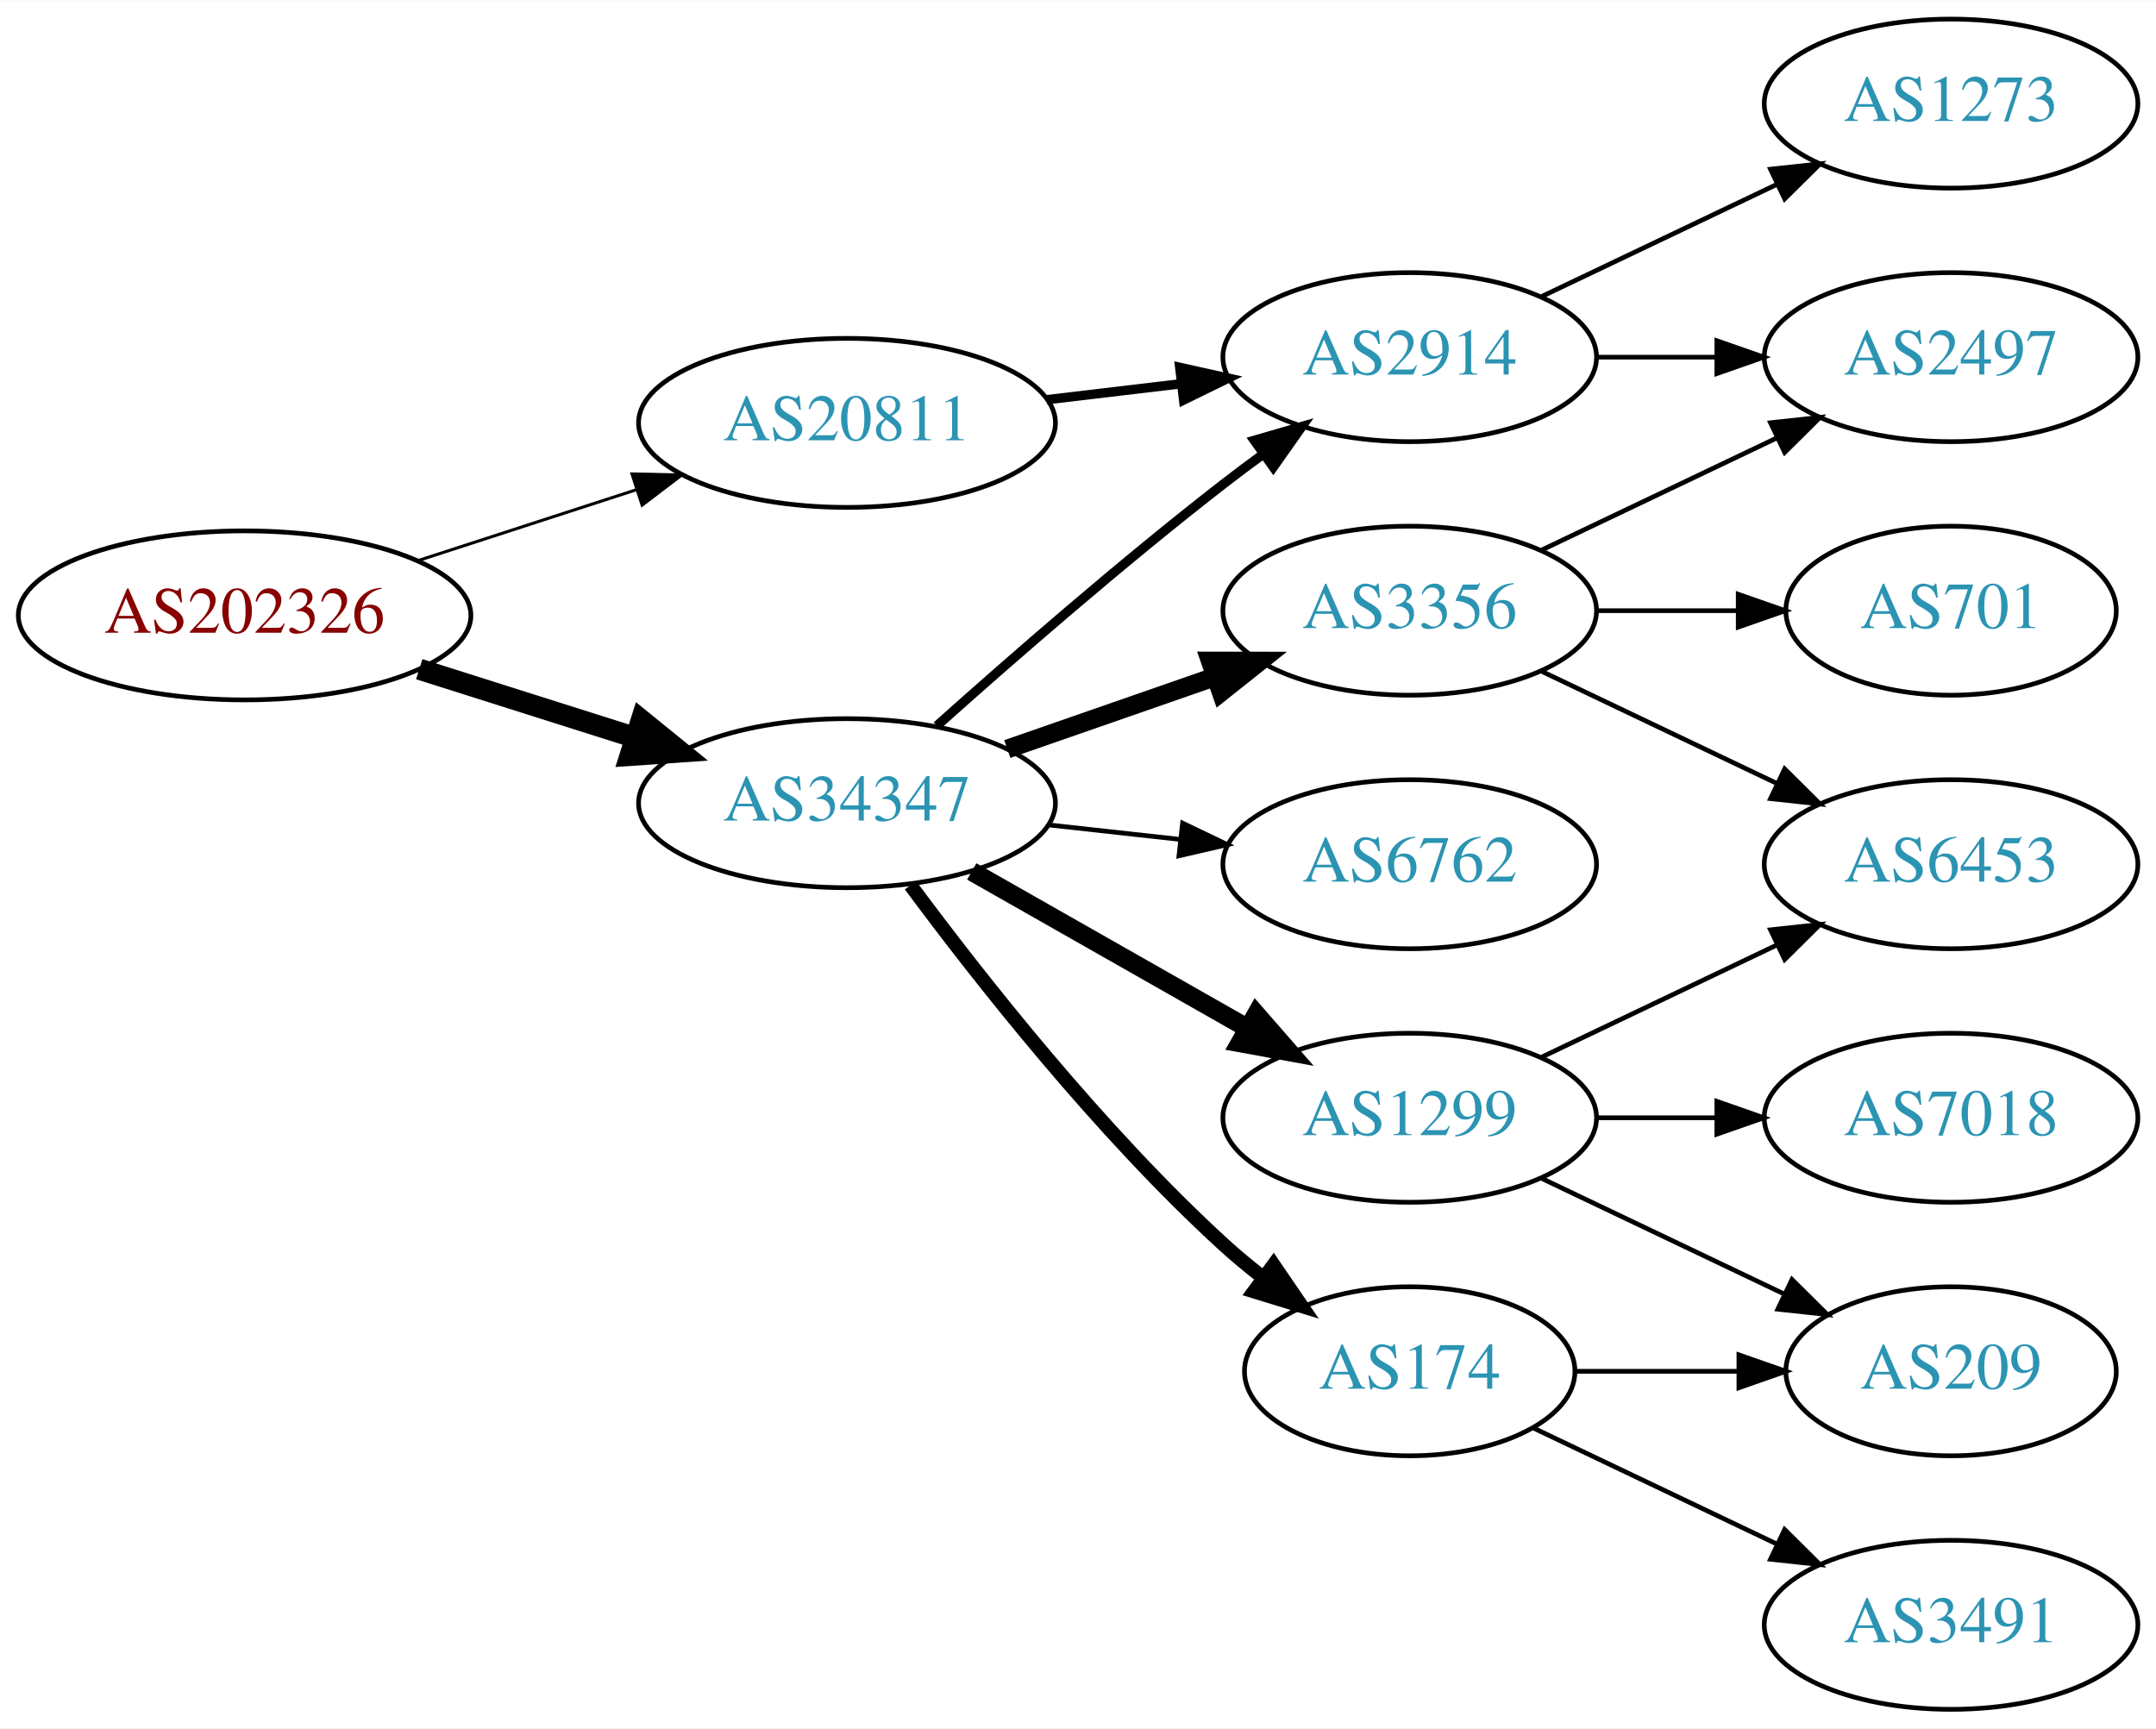
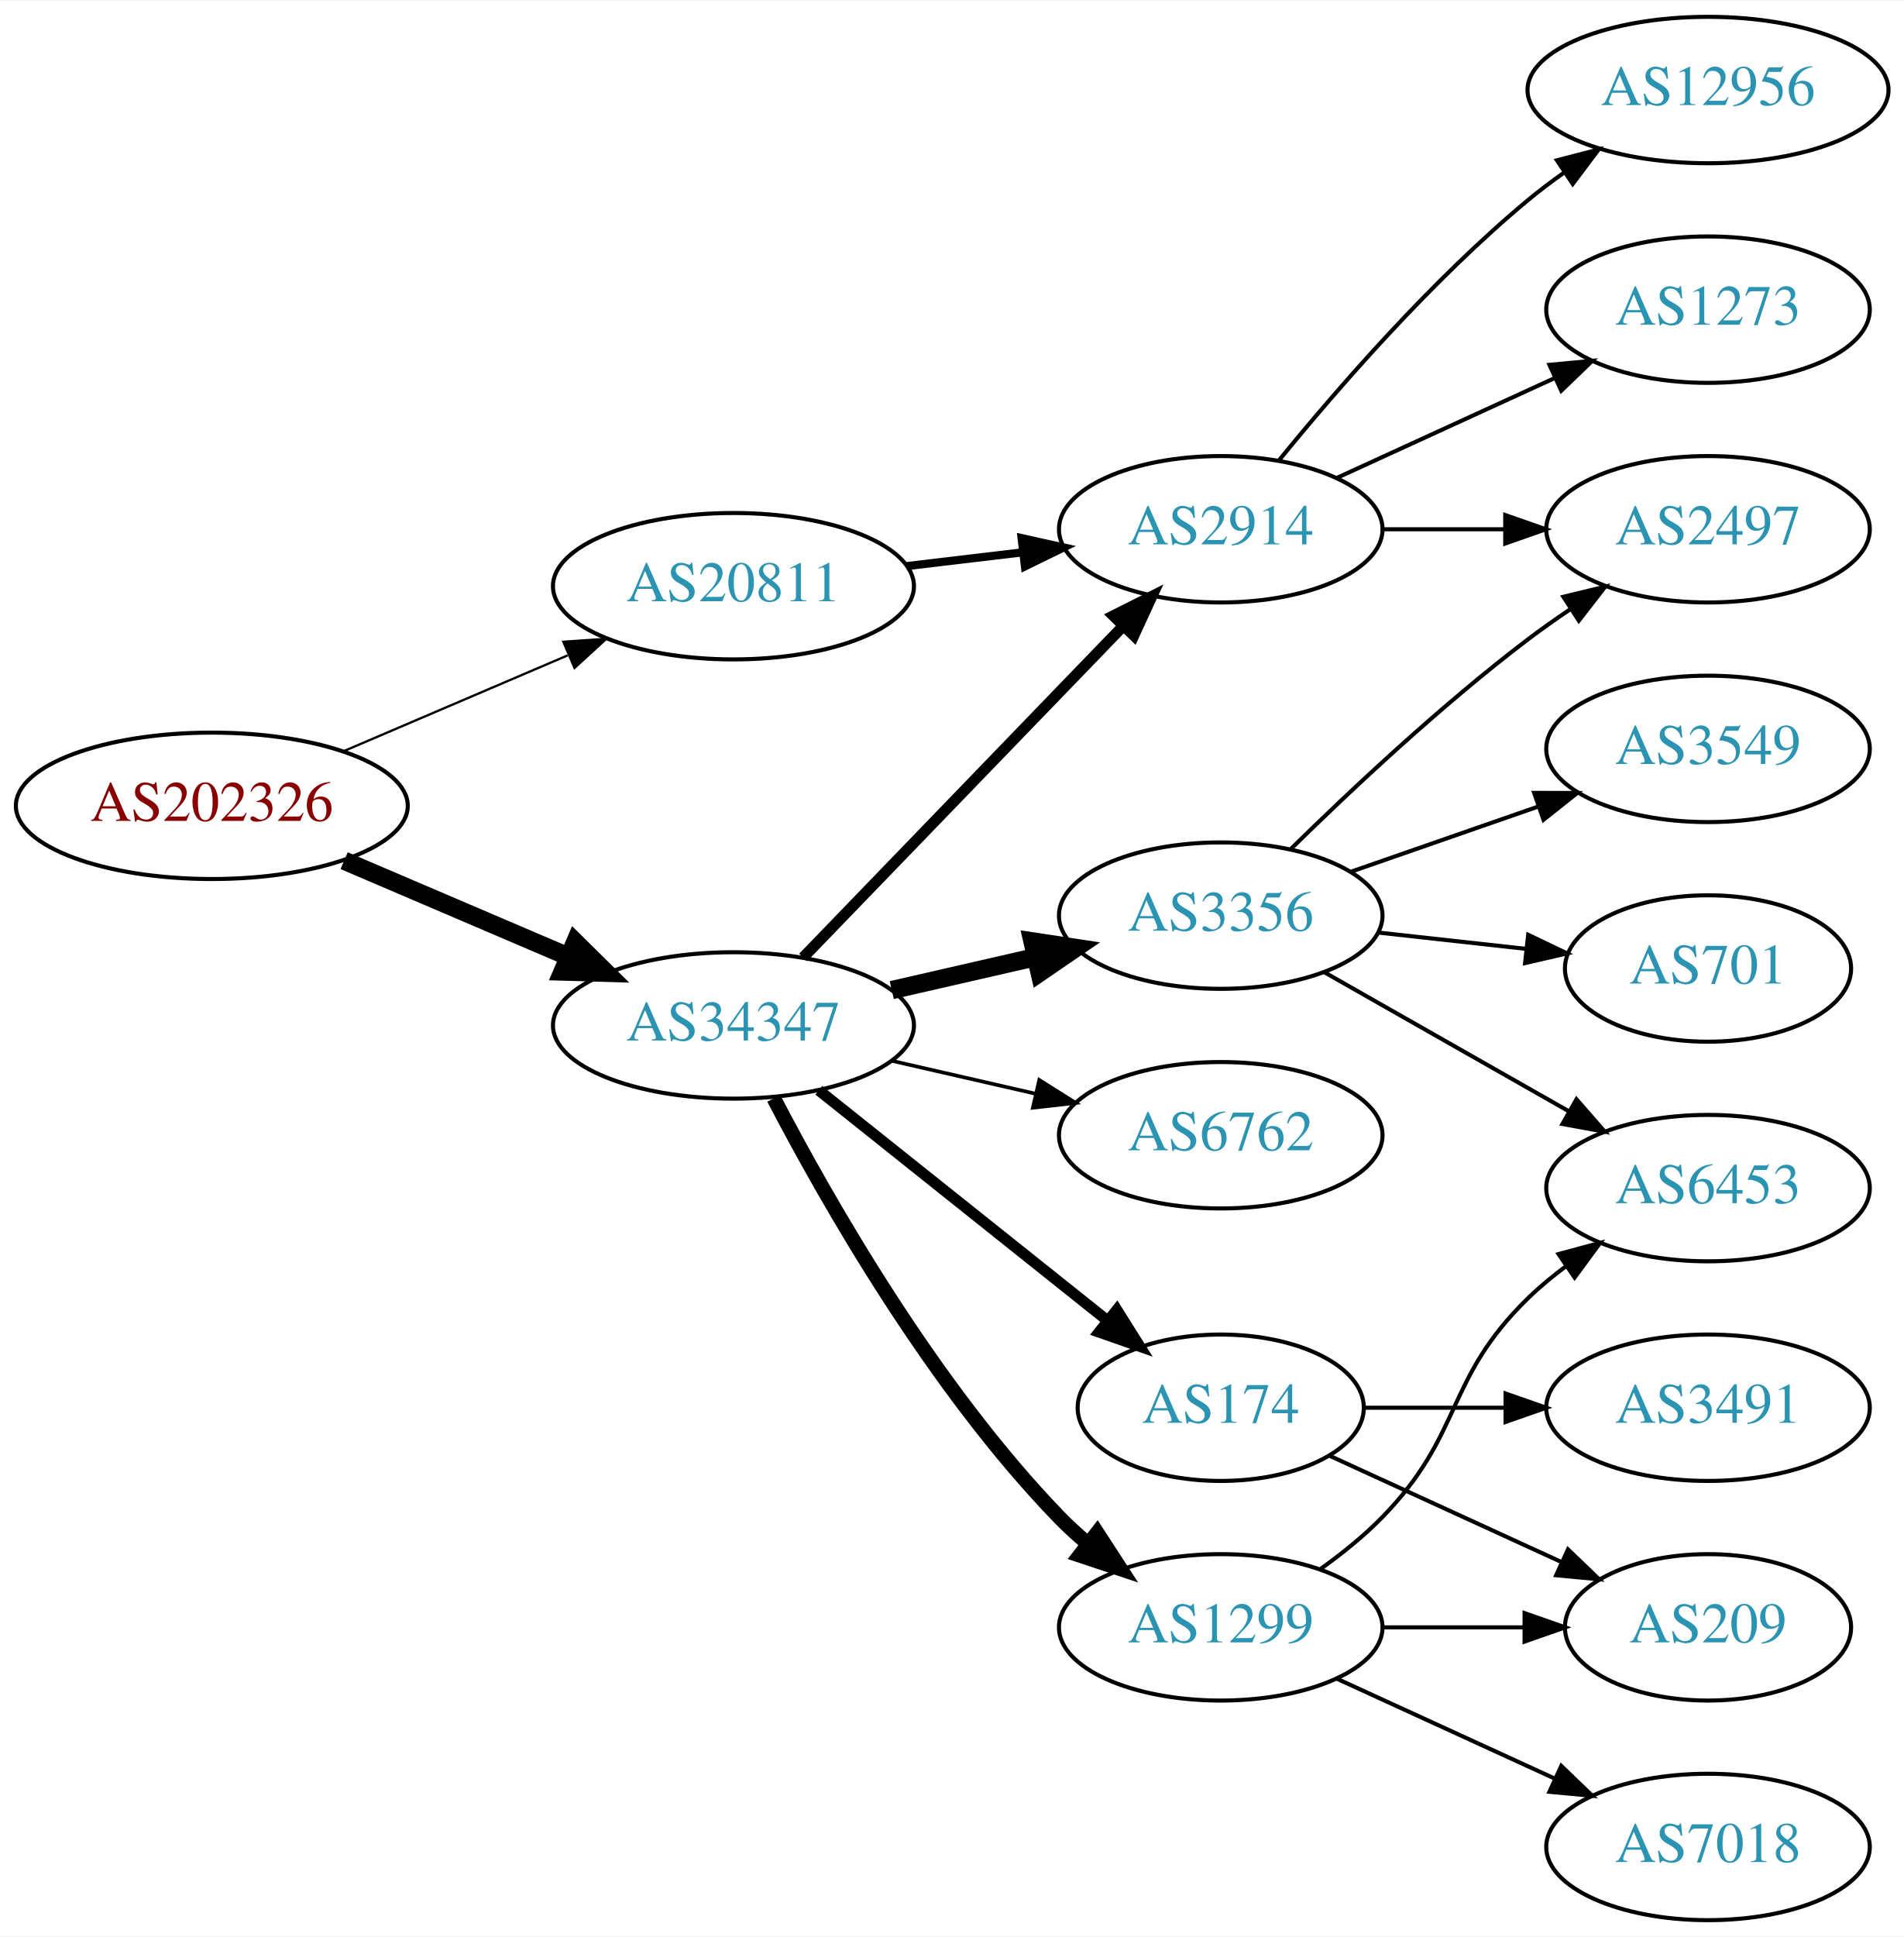
- <svg xmlns="http://www.w3.org/2000/svg" xmlns:xlink="http://www.w3.org/1999/xlink" width="459pt" height="368pt" viewBox="0.00 0.00 459.17 368.00">
-   <g id="graph0" class="graph" transform="scale(1 1) rotate(0) translate(4 364)">
-     <polygon fill="white" stroke="none" points="-4,4 -4,-364 455.17,-364 455.17,4 -4,4" />
+ <svg xmlns="http://www.w3.org/2000/svg" xmlns:xlink="http://www.w3.org/1999/xlink" width="468pt" height="476pt" viewBox="0.00 0.00 468.27 476.00">
+   <g id="graph0" class="graph" transform="scale(1 1) rotate(0) translate(4 472)">
+     <polygon fill="white" stroke="none" points="-4,4 -4,-472 464.269,-472 464.269,4 -4,4" />
    <g id="node1" class="node">
      <g id="a_node1">
        <a xlink:href="/asn/202326" xlink:title="AS202326 ~ odissea [AT]">
-           <ellipse fill="#ffffff" stroke="black" cx="48.096" cy="-233" rx="48.192" ry="18" />
-           <text text-anchor="middle" x="48.096" y="-229.3" font-family="Times,serif" font-size="14.00" fill="#880000">AS202326</text>
+           <ellipse fill="#ffffff" stroke="black" cx="48.096" cy="-274" rx="48.192" ry="18" />
+           <text text-anchor="middle" x="48.096" y="-270.3" font-family="Times,serif" font-size="14.00" fill="#880000">AS202326</text>
        </a>
      </g>
    </g>
    <g id="node2" class="node">
      <g id="a_node2">
        <a xlink:href="/asn/20811" xlink:title="AS20811 ~ Brennercom S.p.A. [IT]">
-           <ellipse fill="#ffffff" stroke="black" cx="176.388" cy="-274" rx="44.393" ry="18" />
-           <text text-anchor="middle" x="176.388" y="-270.3" font-family="Times,serif" font-size="14.00" fill="#2c94b3">AS20811</text>
+           <ellipse fill="#ffffff" stroke="black" cx="176.388" cy="-328" rx="44.393" ry="18" />
+           <text text-anchor="middle" x="176.388" y="-324.3" font-family="Times,serif" font-size="14.00" fill="#2c94b3">AS20811</text>
        </a>
      </g>
    </g>
    <g id="edge1" class="edge">
-       <path fill="none" stroke="black" stroke-width="0.643" d="M84.948,-244.639C99.425,-249.339 116.271,-254.808 131.474,-259.744" />
-       <polygon fill="black" stroke="black" stroke-width="0.643" points="130.593,-263.137 141.185,-262.896 132.755,-256.48 130.593,-263.137" />
+       <path fill="none" stroke="black" stroke-width="0.562" d="M80.639,-287.487C97.283,-294.604 117.873,-303.408 135.604,-310.989" />
+       <polygon fill="black" stroke="black" stroke-width="0.562" points="134.545,-314.343 145.116,-315.057 137.297,-307.907 134.545,-314.343" />
    </g>
    <g id="node3" class="node">
      <g id="a_node3">
        <a xlink:href="/asn/34347" xlink:title="AS34347 ~ HALLAG Kommunal GmbH [AT]">
-           <ellipse fill="#ffffff" stroke="black" cx="176.388" cy="-193" rx="44.393" ry="18" />
-           <text text-anchor="middle" x="176.388" y="-189.3" font-family="Times,serif" font-size="14.00" fill="#2c94b3">AS34347</text>
+           <ellipse fill="#ffffff" stroke="black" cx="176.388" cy="-220" rx="44.393" ry="18" />
+           <text text-anchor="middle" x="176.388" y="-216.3" font-family="Times,serif" font-size="14.00" fill="#2c94b3">AS34347</text>
        </a>
      </g>
    </g>
    <g id="edge2" class="edge">
-       <path fill="none" stroke="black" stroke-width="4.5" d="M85.286,-221.538C99.636,-216.993 116.272,-211.723 131.315,-206.959" />
-       <polygon fill="black" stroke="black" stroke-width="4.5" points="132.586,-210.687 140.93,-203.914 130.208,-203.179 132.586,-210.687" />
+       <path fill="none" stroke="black" stroke-width="4.5" d="M80.639,-260.513C97.283,-253.396 117.873,-244.592 135.604,-237.011" />
+       <polygon fill="black" stroke="black" stroke-width="4.5" points="137.469,-240.495 145.116,-232.943 134.373,-233.255 137.469,-240.495" />
    </g>
    <g id="node4" class="node">
      <g id="a_node4">
        <a xlink:href="/asn/2914" xlink:title="AS2914 ~ NTT America, Inc. [US]">
-           <ellipse fill="#ffffff" stroke="black" cx="296.23" cy="-288" rx="39.794" ry="18" />
-           <text text-anchor="middle" x="296.23" y="-284.3" font-family="Times,serif" font-size="14.00" fill="#2c94b3">AS2914</text>
+           <ellipse fill="#ffffff" stroke="black" cx="296.23" cy="-342" rx="39.794" ry="18" />
+           <text text-anchor="middle" x="296.23" y="-338.3" font-family="Times,serif" font-size="14.00" fill="#2c94b3">AS2914</text>
        </a>
      </g>
    </g>
    <g id="edge3" class="edge">
-       <path fill="none" stroke="black" stroke-width="2" d="M218.934,-278.936C228.18,-280.034 238.053,-281.207 247.525,-282.332" />
-       <polygon fill="black" stroke="black" stroke-width="2" points="247.253,-285.825 257.596,-283.529 248.079,-278.874 247.253,-285.825" />
-     </g>
-     <g id="edge7" class="edge">
-       <path fill="none" stroke="black" stroke-width="2" d="M195.514,-209.471C211.292,-223.585 234.96,-244.23 256.584,-261 259.318,-263.121 262.204,-265.278 265.116,-267.401" />
-       <polygon fill="black" stroke="black" stroke-width="2" points="263.117,-270.274 273.289,-273.236 267.184,-264.577 263.117,-270.274" />
-     </g>
-     <g id="node7" class="node">
-       <g id="a_node7">
-         <a xlink:href="/asn/3356" xlink:title="AS3356 ~ Level 3 Parent, LLC [US]">
-           <ellipse fill="#ffffff" stroke="black" cx="296.23" cy="-234" rx="39.794" ry="18" />
-           <text text-anchor="middle" x="296.23" y="-230.3" font-family="Times,serif" font-size="14.00" fill="#2c94b3">AS3356</text>
-         </a>
-       </g>
-     </g>
-     <g id="edge6" class="edge">
-       <path fill="none" stroke="black" stroke-width="4" d="M210.527,-204.53C224.244,-209.302 240.284,-214.883 254.693,-219.896" />
-       <polygon fill="black" stroke="black" stroke-width="4" points="253.765,-223.279 264.36,-223.26 256.065,-216.668 253.765,-223.279" />
+       <path fill="none" stroke="black" stroke-width="2" d="M218.934,-332.936C228.18,-334.034 238.053,-335.207 247.525,-336.332" />
+       <polygon fill="black" stroke="black" stroke-width="2" points="247.253,-339.825 257.596,-337.529 248.079,-332.874 247.253,-339.825" />
+     </g>
+     <g id="edge8" class="edge">
+       <path fill="none" stroke="black" stroke-width="2.7" d="M193.526,-236.708C213.889,-257.789 249.043,-294.183 272.217,-318.175" />
+       <polygon fill="black" stroke="black" stroke-width="2.7" points="269.822,-320.733 279.287,-325.494 274.857,-315.87 269.822,-320.733" />
    </g>
    <g id="node8" class="node">
      <g id="a_node8">
        <a xlink:href="/asn/6762" xlink:title="AS6762 ~ TELECOM ITALIA SPARKLE S.p.A. [IT]">
-           <ellipse fill="#ffffff" stroke="black" cx="296.23" cy="-180" rx="39.794" ry="18" />
-           <text text-anchor="middle" x="296.23" y="-176.3" font-family="Times,serif" font-size="14.00" fill="#2c94b3">AS6762</text>
-         </a>
-       </g>
-     </g>
-     <g id="edge8" class="edge">
-       <path fill="none" stroke="black" d="M219.266,-188.38C228.303,-187.383 237.924,-186.322 247.175,-185.301" />
-       <polygon fill="black" stroke="black" points="247.856,-188.747 257.412,-184.172 247.089,-181.79 247.856,-188.747" />
+           <ellipse fill="#ffffff" stroke="black" cx="296.23" cy="-193" rx="39.794" ry="18" />
+           <text text-anchor="middle" x="296.23" y="-189.3" font-family="Times,serif" font-size="14.00" fill="#2c94b3">AS6762</text>
+         </a>
+       </g>
+     </g>
+     <g id="edge7" class="edge">
+       <path fill="none" stroke="black" stroke-width="0.9" d="M215.322,-211.308C226.563,-208.733 238.976,-205.889 250.599,-203.226" />
+       <polygon fill="black" stroke="black" stroke-width="0.9" points="251.595,-206.588 260.56,-200.943 250.031,-199.765 251.595,-206.588" />
    </g>
    <g id="node9" class="node">
      <g id="a_node9">
        <a xlink:href="/asn/174" xlink:title="AS174 ~ Cogent Communications [US]">
-           <ellipse fill="#ffffff" stroke="black" cx="296.23" cy="-72" rx="35.194" ry="18" />
-           <text text-anchor="middle" x="296.23" y="-68.3" font-family="Times,serif" font-size="14.00" fill="#2c94b3">AS174</text>
+           <ellipse fill="#ffffff" stroke="black" cx="296.23" cy="-126" rx="35.194" ry="18" />
+           <text text-anchor="middle" x="296.23" y="-122.3" font-family="Times,serif" font-size="14.00" fill="#2c94b3">AS174</text>
        </a>
      </g>
    </g>
    <g id="edge9" class="edge">
-       <path fill="none" stroke="black" stroke-width="3" d="M189.908,-175.531C204.587,-155.714 230.273,-123.036 256.584,-99 259.201,-96.609 262.039,-94.254 264.948,-91.992" />
-       <polygon fill="black" stroke="black" stroke-width="3" points="267.233,-94.655 273.21,-85.907 263.082,-89.019 267.233,-94.655" />
+       <path fill="none" stroke="black" stroke-width="2.7" d="M197.378,-204.054C216.942,-188.448 246.872,-164.574 268.479,-147.339" />
+       <polygon fill="black" stroke="black" stroke-width="2.7" points="270.678,-150.062 276.313,-141.09 266.313,-144.589 270.678,-150.062" />
    </g>
    <g id="node10" class="node">
      <g id="a_node10">
        <a xlink:href="/asn/1299" xlink:title="AS1299 ~ Telia Carrier [EU]">
-           <ellipse fill="#ffffff" stroke="black" cx="296.23" cy="-126" rx="39.794" ry="18" />
-           <text text-anchor="middle" x="296.23" y="-122.3" font-family="Times,serif" font-size="14.00" fill="#2c94b3">AS1299</text>
+           <ellipse fill="#ffffff" stroke="black" cx="296.23" cy="-72" rx="39.794" ry="18" />
+           <text text-anchor="middle" x="296.23" y="-68.3" font-family="Times,serif" font-size="14.00" fill="#2c94b3">AS1299</text>
        </a>
      </g>
    </g>
    <g id="edge10" class="edge">
-       <path fill="none" stroke="black" stroke-width="4" d="M202.958,-178.462C220.177,-168.672 243.062,-155.66 261.733,-145.045" />
-       <polygon fill="black" stroke="black" stroke-width="4" points="263.554,-148.036 270.517,-140.05 260.094,-141.95 263.554,-148.036" />
+       <path fill="none" stroke="black" stroke-width="3.6" d="M186.297,-202.079C199.333,-177.044 225.465,-131.075 256.584,-99 258.667,-96.852 260.944,-94.767 263.317,-92.771" />
+       <polygon fill="black" stroke="black" stroke-width="3.6" points="265.836,-95.247 271.608,-86.362 261.555,-89.708 265.836,-95.247" />
+     </g>
+     <g id="node11" class="node">
+       <g id="a_node11">
+         <a xlink:href="/asn/3356" xlink:title="AS3356 ~ Level 3 Parent, LLC [US]">
+           <ellipse fill="#ffffff" stroke="black" cx="296.23" cy="-247" rx="39.794" ry="18" />
+           <text text-anchor="middle" x="296.23" y="-243.3" font-family="Times,serif" font-size="14.00" fill="#2c94b3">AS3356</text>
+         </a>
+       </g>
+     </g>
+     <g id="edge11" class="edge">
+       <path fill="none" stroke="black" stroke-width="4.5" d="M215.322,-228.692C226.563,-231.267 238.976,-234.111 250.599,-236.774" />
+       <polygon fill="black" stroke="black" stroke-width="4.5" points="249.934,-240.661 260.56,-239.057 251.692,-232.985 249.934,-240.661" />
    </g>
    <g id="node5" class="node">
      <g id="a_node5">
        <a xlink:href="/asn/1273" xlink:title="AS1273 ~ Vodafone Group PLC [EU]">
-           <ellipse fill="#ffffff" stroke="black" cx="411.523" cy="-342" rx="39.794" ry="18" />
-           <text text-anchor="middle" x="411.523" y="-338.3" font-family="Times,serif" font-size="14.00" fill="#2c94b3">AS1273</text>
+           <ellipse fill="#ffffff" stroke="black" cx="416.073" cy="-396" rx="39.794" ry="18" />
+           <text text-anchor="middle" x="416.073" y="-392.3" font-family="Times,serif" font-size="14.00" fill="#2c94b3">AS1273</text>
        </a>
      </g>
    </g>
    <g id="edge4" class="edge">
-       <path fill="none" stroke="black" d="M324.367,-300.934C339.361,-308.081 358.182,-317.052 374.405,-324.785" />
-       <polygon fill="black" stroke="black" points="373.075,-328.028 383.608,-329.171 376.087,-321.709 373.075,-328.028" />
+       <path fill="none" stroke="black" d="M324.859,-354.661C340.816,-361.973 361.087,-371.261 378.369,-379.181" />
+       <polygon fill="black" stroke="black" points="377.068,-382.435 387.617,-383.419 379.984,-376.071 377.068,-382.435" />
    </g>
    <g id="node6" class="node">
      <g id="a_node6">
        <a xlink:href="/asn/2497" xlink:title="AS2497 ~ Internet Initiative Japan Inc. [JP]">
-           <ellipse fill="#ffffff" stroke="black" cx="411.523" cy="-288" rx="39.794" ry="18" />
-           <text text-anchor="middle" x="411.523" y="-284.3" font-family="Times,serif" font-size="14.00" fill="#2c94b3">AS2497</text>
+           <ellipse fill="#ffffff" stroke="black" cx="416.073" cy="-342" rx="39.794" ry="18" />
+           <text text-anchor="middle" x="416.073" y="-338.3" font-family="Times,serif" font-size="14.00" fill="#2c94b3">AS2497</text>
        </a>
      </g>
    </g>
    <g id="edge5" class="edge">
-       <path fill="none" stroke="black" d="M335.902,-288C344.105,-288 352.869,-288 361.401,-288" />
-       <polygon fill="black" stroke="black" points="361.641,-291.5 371.641,-288 361.641,-284.5 361.641,-291.5" />
-     </g>
-     <g id="edge11" class="edge">
-       <path fill="none" stroke="black" d="M324.367,-246.934C339.361,-254.081 358.182,-263.052 374.405,-270.785" />
-       <polygon fill="black" stroke="black" points="373.075,-274.028 383.608,-275.171 376.087,-267.709 373.075,-274.028" />
-     </g>
-     <g id="node11" class="node">
-       <g id="a_node11">
-         <a xlink:href="/asn/6453" xlink:title="AS6453 ~ TATA COMMUNICATIONS (AMERICA) INC [US]">
-           <ellipse fill="#ffffff" stroke="black" cx="411.523" cy="-180" rx="39.794" ry="18" />
-           <text text-anchor="middle" x="411.523" y="-176.3" font-family="Times,serif" font-size="14.00" fill="#2c94b3">AS6453</text>
-         </a>
-       </g>
-     </g>
-     <g id="edge12" class="edge">
-       <path fill="none" stroke="black" d="M324.367,-221.066C339.361,-213.919 358.182,-204.948 374.405,-197.215" />
-       <polygon fill="black" stroke="black" points="376.087,-200.291 383.608,-192.829 373.075,-193.972 376.087,-200.291" />
+       <path fill="none" stroke="black" d="M336.143,-342C345.696,-342 356.046,-342 366.008,-342" />
+       <polygon fill="black" stroke="black" points="366.201,-345.5 376.201,-342 366.201,-338.5 366.201,-345.5" />
+     </g>
+     <g id="node7" class="node">
+       <g id="a_node7">
+         <a xlink:href="/asn/12956" xlink:title="AS12956 ~ TELXIUS [ES]">
+           <ellipse fill="#ffffff" stroke="black" cx="416.073" cy="-450" rx="44.393" ry="18" />
+           <text text-anchor="middle" x="416.073" y="-446.3" font-family="Times,serif" font-size="14.00" fill="#2c94b3">AS12956</text>
+         </a>
+       </g>
+     </g>
+     <g id="edge6" class="edge">
+       <path fill="none" stroke="black" d="M310.649,-359.065C324.764,-376.375 348.178,-403.345 371.877,-423 374.614,-425.271 377.558,-427.494 380.575,-429.63" />
+       <polygon fill="black" stroke="black" points="378.907,-432.725 389.164,-435.379 382.801,-426.908 378.907,-432.725" />
+     </g>
+     <g id="node15" class="node">
+       <g id="a_node15">
+         <a xlink:href="/asn/209" xlink:title="AS209 ~ CenturyLink Communications, LLC [US]">
+           <ellipse fill="#ffffff" stroke="black" cx="416.073" cy="-72" rx="35.194" ry="18" />
+           <text text-anchor="middle" x="416.073" y="-68.3" font-family="Times,serif" font-size="14.00" fill="#2c94b3">AS209</text>
+         </a>
+       </g>
+     </g>
+     <g id="edge19" class="edge">
+       <path fill="none" stroke="black" d="M323.091,-114.149C339.823,-106.482 361.813,-96.406 380.096,-88.028" />
+       <polygon fill="black" stroke="black" points="381.639,-91.171 389.272,-83.823 378.723,-84.807 381.639,-91.171" />
+     </g>
+     <g id="node17" class="node">
+       <g id="a_node17">
+         <a xlink:href="/asn/3491" xlink:title="AS3491 ~ PCCW Global, Inc. [US]">
+           <ellipse fill="#ffffff" stroke="black" cx="416.073" cy="-126" rx="39.794" ry="18" />
+           <text text-anchor="middle" x="416.073" y="-122.3" font-family="Times,serif" font-size="14.00" fill="#2c94b3">AS3491</text>
+         </a>
+       </g>
+     </g>
+     <g id="edge20" class="edge">
+       <path fill="none" stroke="black" d="M331.632,-126C342.456,-126 354.623,-126 366.25,-126" />
+       <polygon fill="black" stroke="black" points="366.281,-129.5 376.281,-126 366.281,-122.5 366.281,-129.5" />
    </g>
    <g id="node12" class="node">
      <g id="a_node12">
-         <a xlink:href="/asn/701" xlink:title="AS701 ~ UUNET [US]">
-           <ellipse fill="#ffffff" stroke="black" cx="411.523" cy="-234" rx="35.194" ry="18" />
-           <text text-anchor="middle" x="411.523" y="-230.3" font-family="Times,serif" font-size="14.00" fill="#2c94b3">AS701</text>
-         </a>
-       </g>
-     </g>
-     <g id="edge13" class="edge">
-       <path fill="none" stroke="black" d="M335.902,-234C345.608,-234 356.098,-234 366.061,-234" />
-       <polygon fill="black" stroke="black" points="366.198,-237.5 376.198,-234 366.198,-230.5 366.198,-237.5" />
+         <a xlink:href="/asn/6453" xlink:title="AS6453 ~ TATA COMMUNICATIONS (AMERICA) INC [US]">
+           <ellipse fill="#ffffff" stroke="black" cx="416.073" cy="-180" rx="39.794" ry="18" />
+           <text text-anchor="middle" x="416.073" y="-176.3" font-family="Times,serif" font-size="14.00" fill="#2c94b3">AS6453</text>
+         </a>
+       </g>
+     </g>
+     <g id="edge18" class="edge">
+       <path fill="none" stroke="black" d="M320.824,-86.389C326.08,-90.148 331.412,-94.437 335.877,-99 356.049,-119.617 351.183,-132.906 371.877,-153 374.722,-155.763 377.896,-158.386 381.196,-160.834" />
+       <polygon fill="black" stroke="black" points="379.312,-163.786 389.544,-166.538 383.261,-158.006 379.312,-163.786" />
+     </g>
+     <g id="edge16" class="edge">
+       <path fill="none" stroke="black" d="M336.143,-72C347.23,-72 359.389,-72 370.771,-72" />
+       <polygon fill="black" stroke="black" points="370.953,-75.5 380.953,-72 370.953,-68.5 370.953,-75.5" />
+     </g>
+     <g id="node16" class="node">
+       <g id="a_node16">
+         <a xlink:href="/asn/7018" xlink:title="AS7018 ~ AT&amp;T Services, Inc. [US]">
+           <ellipse fill="#ffffff" stroke="black" cx="416.073" cy="-18" rx="39.794" ry="18" />
+           <text text-anchor="middle" x="416.073" y="-14.3" font-family="Times,serif" font-size="14.00" fill="#2c94b3">AS7018</text>
+         </a>
+       </g>
+     </g>
+     <g id="edge17" class="edge">
+       <path fill="none" stroke="black" d="M324.859,-59.339C340.816,-52.027 361.087,-42.739 378.369,-34.819" />
+       <polygon fill="black" stroke="black" points="379.984,-37.929 387.617,-30.581 377.068,-31.565 379.984,-37.929" />
+     </g>
+     <g id="edge14" class="edge">
+       <path fill="none" stroke="black" d="M313.378,-263.296C328.015,-277.671 350.504,-298.795 371.877,-315 375.206,-317.525 378.779,-320.037 382.39,-322.456" />
+       <polygon fill="black" stroke="black" points="380.496,-325.399 390.793,-327.892 384.298,-319.522 380.496,-325.399" />
+     </g>
+     <g id="edge12" class="edge">
+       <path fill="none" stroke="black" d="M321.647,-233.118C339.107,-223.191 362.807,-209.716 381.968,-198.822" />
+       <polygon fill="black" stroke="black" points="383.724,-201.85 390.687,-193.865 380.264,-195.765 383.724,-201.85" />
    </g>
    <g id="node13" class="node">
      <g id="a_node13">
-         <a xlink:href="/asn/209" xlink:title="AS209 ~ CenturyLink Communications, LLC [US]">
-           <ellipse fill="#ffffff" stroke="black" cx="411.523" cy="-72" rx="35.194" ry="18" />
-           <text text-anchor="middle" x="411.523" y="-68.3" font-family="Times,serif" font-size="14.00" fill="#2c94b3">AS209</text>
-         </a>
-       </g>
-     </g>
-     <g id="edge14" class="edge">
-       <path fill="none" stroke="black" d="M331.529,-72C342.399,-72 354.577,-72 366.054,-72" />
-       <polygon fill="black" stroke="black" points="366.341,-75.5 376.341,-72 366.341,-68.5 366.341,-75.5" />
+         <a xlink:href="/asn/701" xlink:title="AS701 ~ UUNET [US]">
+           <ellipse fill="#ffffff" stroke="black" cx="416.073" cy="-234" rx="35.194" ry="18" />
+           <text text-anchor="middle" x="416.073" y="-230.3" font-family="Times,serif" font-size="14.00" fill="#2c94b3">AS701</text>
+         </a>
+       </g>
+     </g>
+     <g id="edge13" class="edge">
+       <path fill="none" stroke="black" d="M334.84,-242.851C346.406,-241.575 359.238,-240.16 371.185,-238.841" />
+       <polygon fill="black" stroke="black" points="371.848,-242.29 381.404,-237.714 371.08,-235.332 371.848,-242.29" />
    </g>
    <g id="node14" class="node">
      <g id="a_node14">
-         <a xlink:href="/asn/3491" xlink:title="AS3491 ~ PCCW Global, Inc. [US]">
-           <ellipse fill="#ffffff" stroke="black" cx="411.523" cy="-18" rx="39.794" ry="18" />
-           <text text-anchor="middle" x="411.523" y="-14.3" font-family="Times,serif" font-size="14.00" fill="#2c94b3">AS3491</text>
+         <a xlink:href="/asn/3549" xlink:title="AS3549 ~ Level 3 Parent, LLC [US]">
+           <ellipse fill="#ffffff" stroke="black" cx="416.073" cy="-288" rx="39.794" ry="18" />
+           <text text-anchor="middle" x="416.073" y="-284.3" font-family="Times,serif" font-size="14.00" fill="#2c94b3">AS3549</text>
        </a>
      </g>
    </g>
    <g id="edge15" class="edge">
-       <path fill="none" stroke="black" d="M322.655,-59.881C337.958,-52.587 357.681,-43.187 374.563,-35.14" />
-       <polygon fill="black" stroke="black" points="376.082,-38.293 383.604,-30.831 373.071,-31.974 376.082,-38.293" />
-     </g>
-     <g id="edge16" class="edge">
-       <path fill="none" stroke="black" d="M324.367,-138.934C339.361,-146.081 358.182,-155.052 374.405,-162.785" />
-       <polygon fill="black" stroke="black" points="373.075,-166.028 383.608,-167.171 376.087,-159.709 373.075,-166.028" />
-     </g>
-     <g id="edge18" class="edge">
-       <path fill="none" stroke="black" d="M324.367,-113.066C339.798,-105.71 359.284,-96.423 375.819,-88.541" />
-       <polygon fill="black" stroke="black" points="377.64,-91.551 385.161,-84.089 374.628,-85.232 377.64,-91.551" />
-     </g>
-     <g id="node15" class="node">
-       <g id="a_node15">
-         <a xlink:href="/asn/7018" xlink:title="AS7018 ~ AT&amp;T Services, Inc. [US]">
-           <ellipse fill="#ffffff" stroke="black" cx="411.523" cy="-126" rx="39.794" ry="18" />
-           <text text-anchor="middle" x="411.523" y="-122.3" font-family="Times,serif" font-size="14.00" fill="#2c94b3">AS7018</text>
-         </a>
-       </g>
-     </g>
-     <g id="edge17" class="edge">
-       <path fill="none" stroke="black" d="M335.902,-126C344.105,-126 352.869,-126 361.401,-126" />
-       <polygon fill="black" stroke="black" points="361.641,-129.5 371.641,-126 361.641,-122.5 361.641,-129.5" />
+       <path fill="none" stroke="black" d="M328.192,-257.772C342.289,-262.677 359.165,-268.548 374.278,-273.807" />
+       <polygon fill="black" stroke="black" points="373.314,-277.177 383.909,-277.157 375.614,-270.566 373.314,-277.177" />
    </g>
  </g>
</svg>
